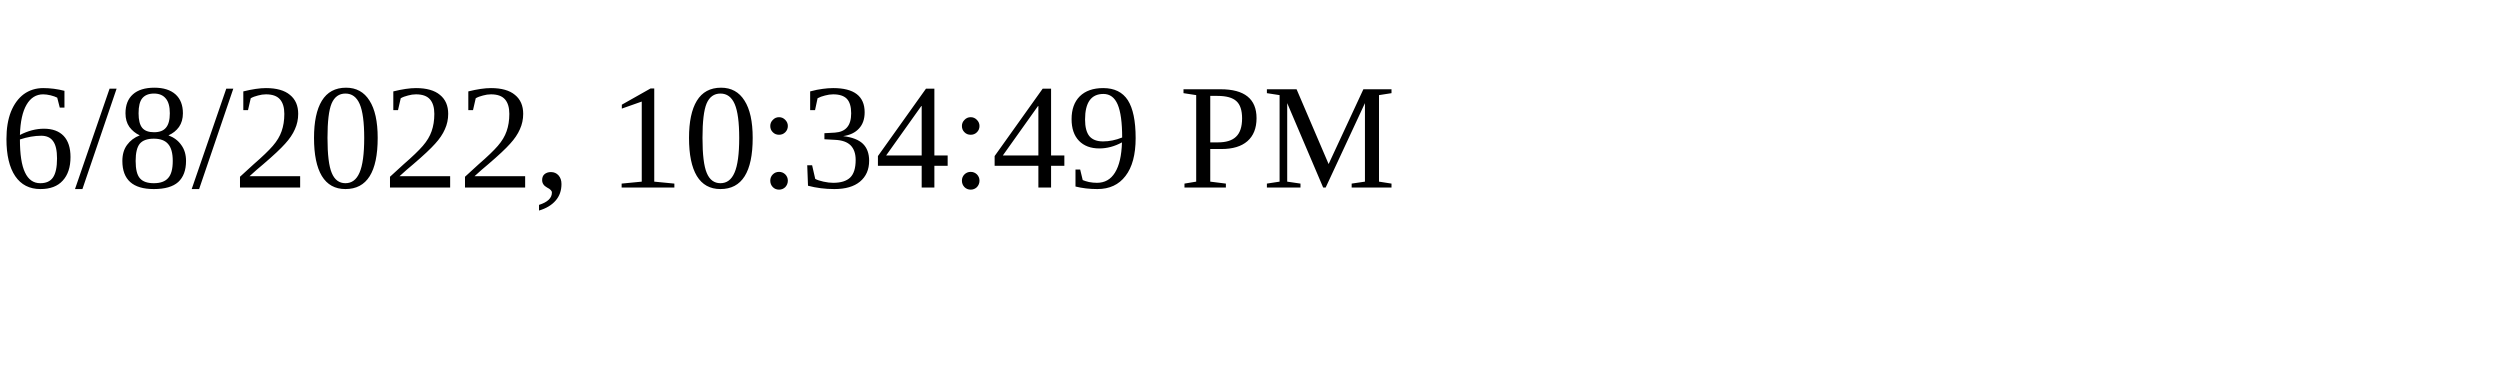
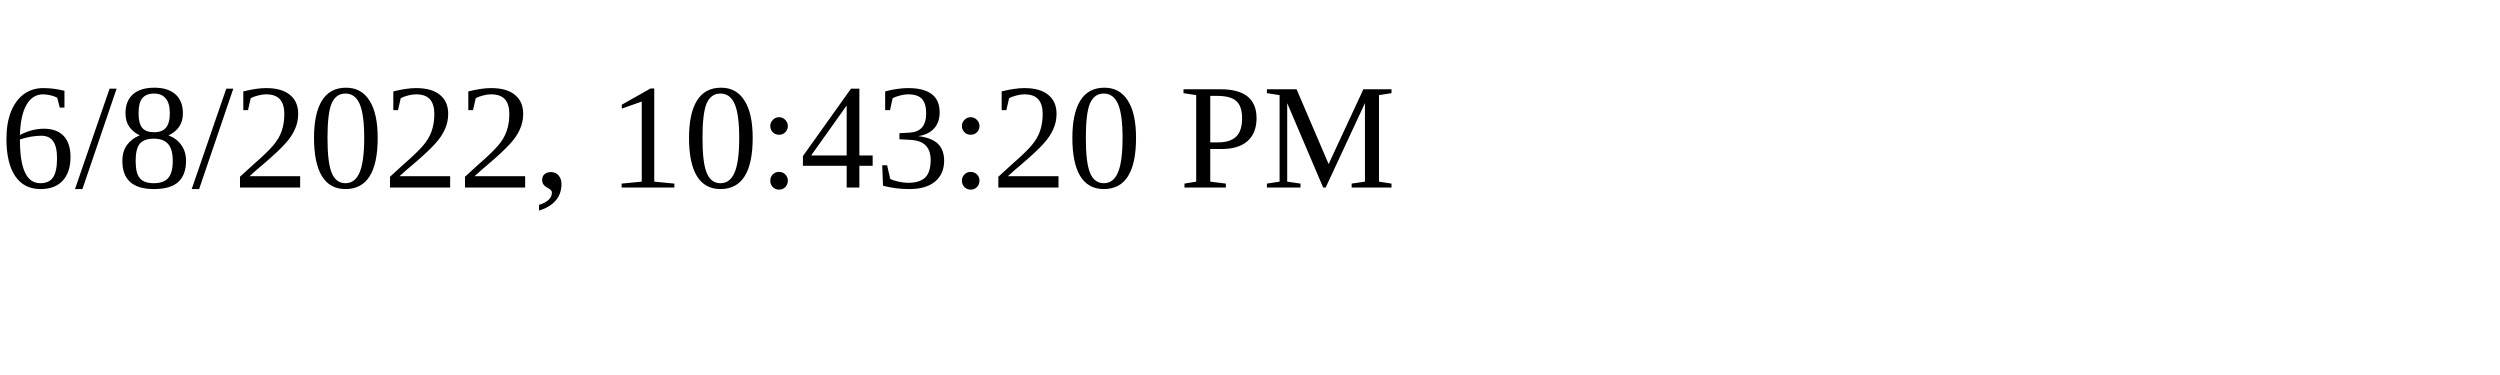
<svg xmlns="http://www.w3.org/2000/svg" height="30" width="200">
-   <text x="0" y="15">6/8/2022, 10:34:49 PM</text>
+   <text x="0" y="15">6/8/2022, 10:43:20 PM</text>
</svg>
